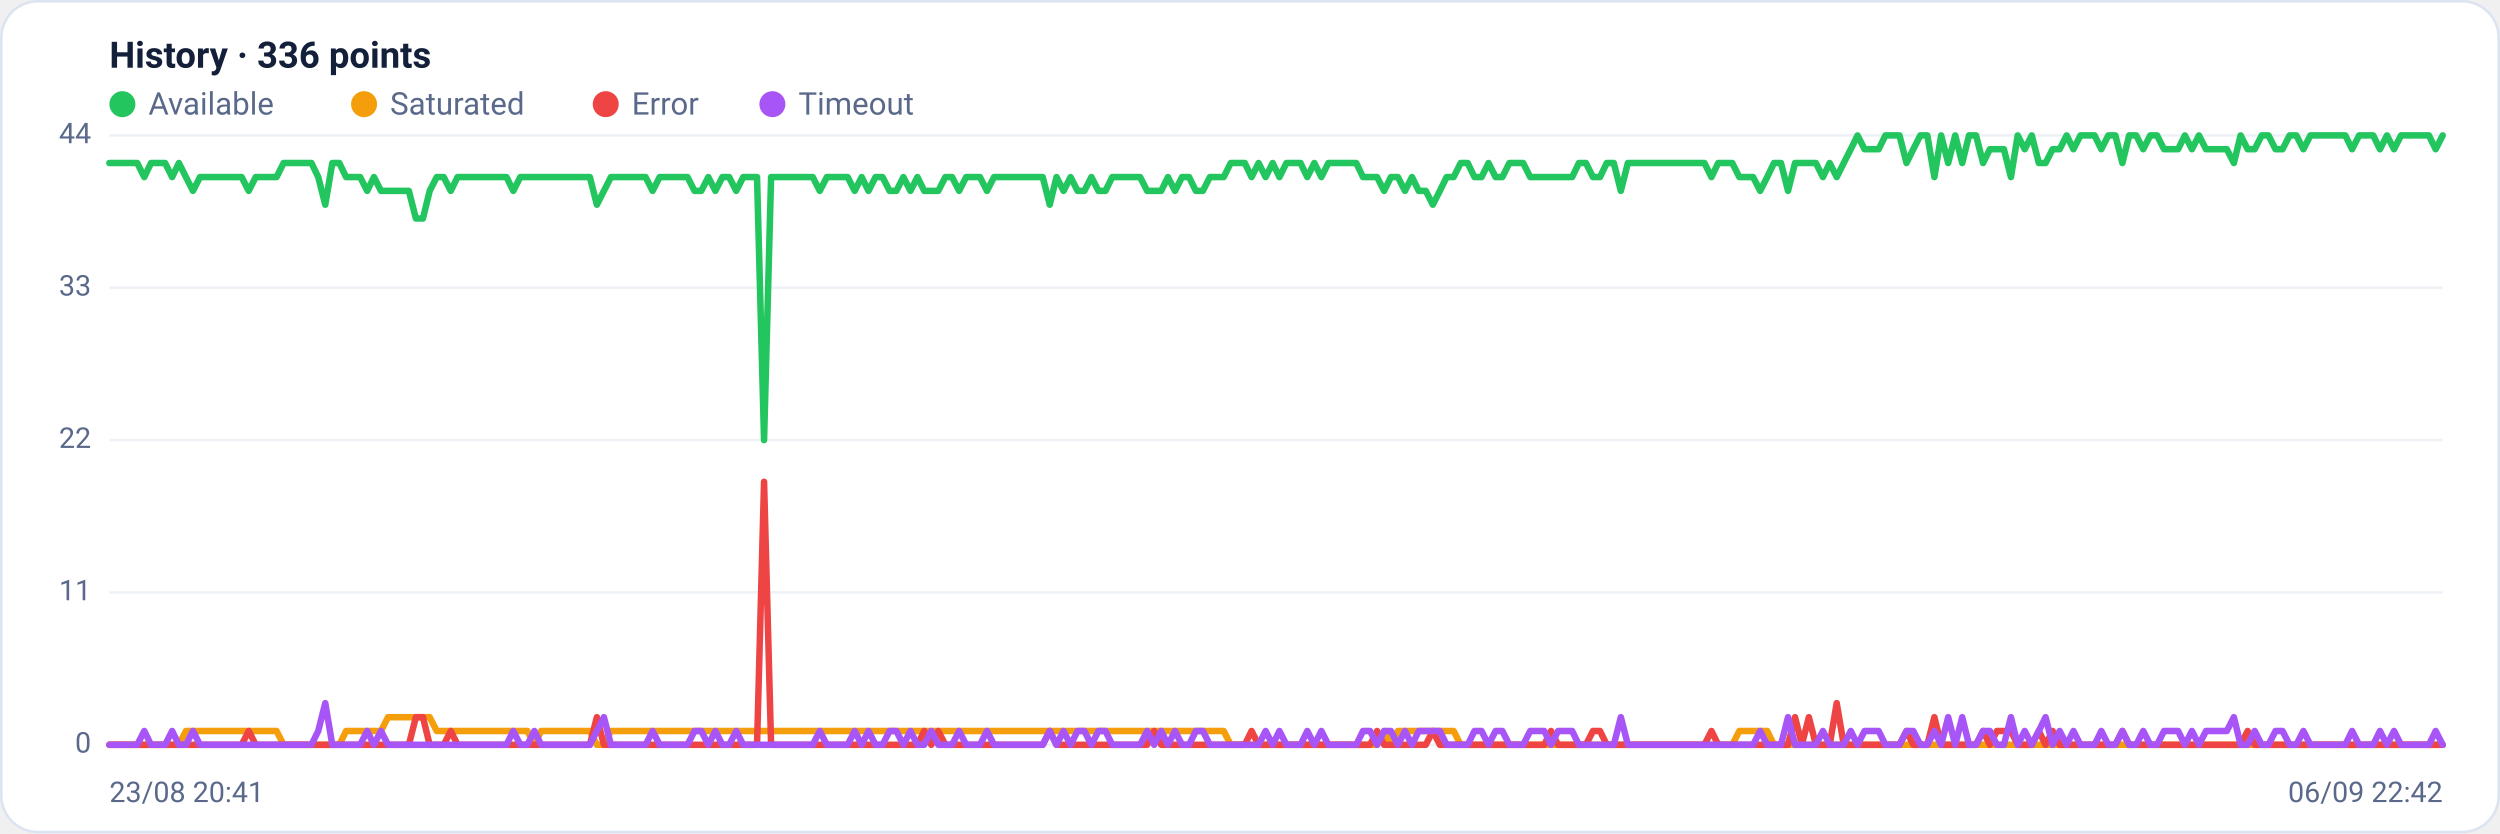
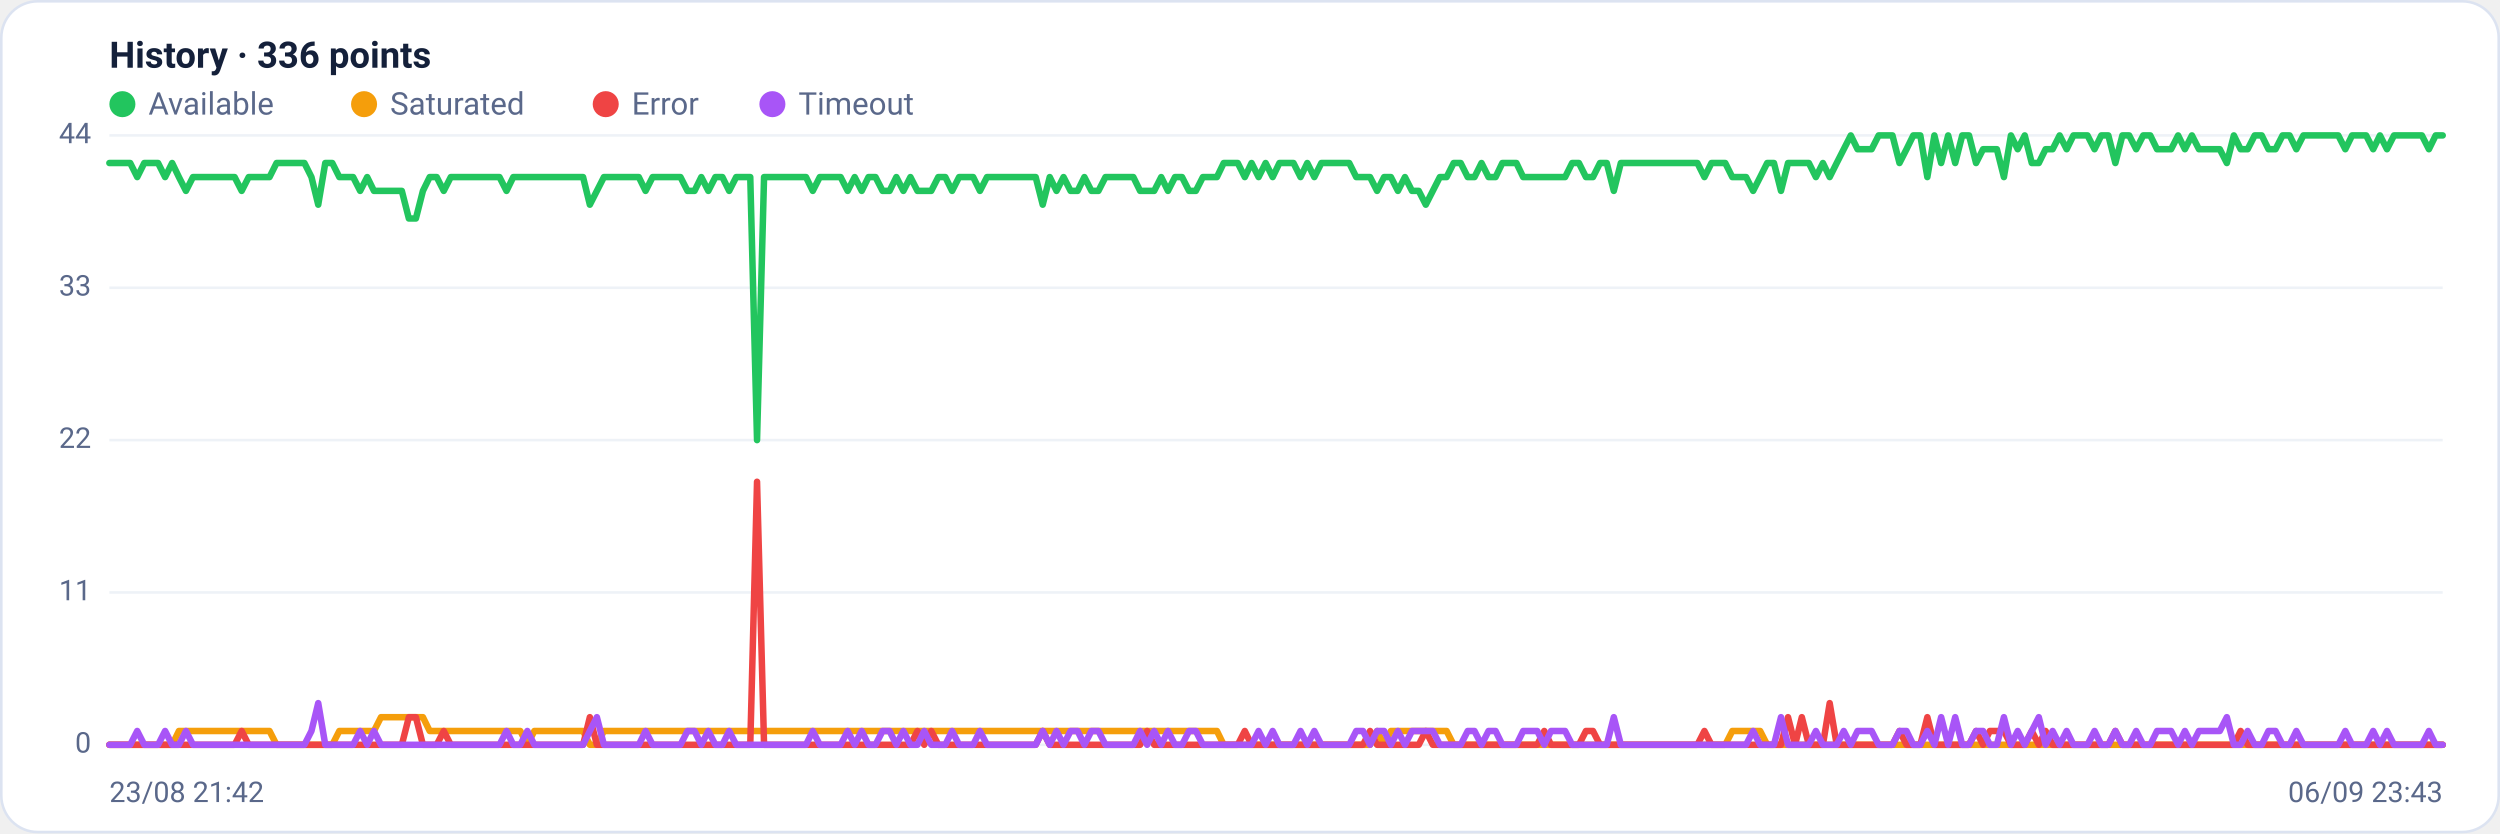
<svg xmlns="http://www.w3.org/2000/svg" viewBox="0 0 960 320" width="960" height="320" font-family="Segoe UI, system-ui, -apple-system, Roboto, Helvetica, Arial, sans-serif" role="img" aria-label="Availability history per region">
  <rect x="0.5" y="0.5" width="959" height="319" rx="14" fill="#ffffff" stroke="#dce3f1" />
  <text x="42" y="26" font-size="14" font-weight="600" fill="#14203a">History · 336 points</text>
  <circle cx="47" cy="40" r="5" fill="#22c55e" />
  <text x="57" y="44" font-size="12" fill="#5a688a">Available</text>
  <circle cx="139.8" cy="40" r="5" fill="#f59e0b" />
  <text x="149.8" y="44" font-size="12" fill="#5a688a">Saturated</text>
  <circle cx="232.6" cy="40" r="5" fill="#ef4444" />
  <text x="242.6" y="44" font-size="12" fill="#5a688a">Error</text>
  <circle cx="296.6" cy="40" r="5" fill="#a855f7" />
  <text x="306.6" y="44" font-size="12" fill="#5a688a">Timeout</text>
  <line x1="42" y1="286.0" x2="938" y2="286.0" stroke="#eef2f7" stroke-width="1" />
  <text x="35" y="289.0" text-anchor="end" font-size="11" fill="#5a688a">0</text>
  <line x1="42" y1="227.5" x2="938" y2="227.5" stroke="#eef2f7" stroke-width="1" />
  <text x="35" y="230.5" text-anchor="end" font-size="11" fill="#5a688a">11</text>
  <line x1="42" y1="169.0" x2="938" y2="169.0" stroke="#eef2f7" stroke-width="1" />
  <text x="35" y="172.0" text-anchor="end" font-size="11" fill="#5a688a">22</text>
  <line x1="42" y1="110.5" x2="938" y2="110.5" stroke="#eef2f7" stroke-width="1" />
  <text x="35" y="113.5" text-anchor="end" font-size="11" fill="#5a688a">33</text>
  <line x1="42" y1="52.0" x2="938" y2="52.0" stroke="#eef2f7" stroke-width="1" />
  <text x="35" y="55.0" text-anchor="end" font-size="11" fill="#5a688a">44</text>
-   <polyline fill="none" stroke="#22c55e" stroke-width="2.5" stroke-linejoin="round" stroke-linecap="round" points="42.0,62.6 44.7,62.6 47.3,62.6 50.0,62.6 52.7,62.6 55.4,68.0 58.0,62.6 60.7,62.6 63.4,62.6 66.1,68.0 68.7,62.6 71.4,68.0 74.1,73.3 76.8,68.0 79.4,68.0 82.1,68.0 84.8,68.0 87.5,68.0 90.1,68.0 92.8,68.0 95.5,73.3 98.2,68.0 100.8,68.0 103.5,68.0 106.2,68.0 108.9,62.6 111.5,62.6 114.2,62.6 116.9,62.6 119.6,62.6 122.2,68.0 124.9,78.6 127.6,62.6 130.3,62.6 132.9,68.0 135.6,68.0 138.3,68.0 141.0,73.3 143.6,68.0 146.3,73.3 149.0,73.3 151.7,73.3 154.3,73.3 157.0,73.3 159.7,83.9 162.4,83.9 165.0,73.3 167.7,68.0 170.4,68.0 173.1,73.3 175.7,68.0 178.4,68.0 181.1,68.0 183.8,68.0 186.4,68.0 189.1,68.0 191.8,68.0 194.5,68.0 197.1,73.3 199.8,68.0 202.5,68.0 205.2,68.0 207.8,68.0 210.5,68.0 213.2,68.0 215.9,68.0 218.5,68.0 221.2,68.0 223.9,68.0 226.5,68.0 229.2,78.6 231.9,73.3 234.6,68.0 237.2,68.0 239.9,68.0 242.6,68.0 245.3,68.0 247.9,68.0 250.6,73.3 253.3,68.0 256.0,68.0 258.6,68.0 261.3,68.0 264.0,68.0 266.7,73.3 269.3,73.3 272.0,68.0 274.7,73.3 277.4,68.0 280.0,68.0 282.7,73.3 285.4,68.0 288.1,68.0 290.7,68.0 293.4,169.0 296.1,68.0 298.8,68.0 301.4,68.0 304.1,68.0 306.8,68.0 309.5,68.0 312.1,68.0 314.8,73.3 317.5,68.0 320.2,68.0 322.8,68.0 325.5,68.0 328.2,73.3 330.9,68.0 333.5,73.3 336.2,68.0 338.9,68.0 341.6,73.3 344.2,73.3 346.9,68.0 349.6,73.3 352.3,68.0 354.9,73.3 357.6,73.3 360.3,73.3 363.0,68.0 365.6,68.0 368.3,73.3 371.0,68.0 373.7,68.0 376.3,68.0 379.0,73.3 381.7,68.0 384.4,68.0 387.0,68.0 389.7,68.0 392.4,68.0 395.1,68.0 397.7,68.0 400.4,68.0 403.1,78.6 405.7,68.0 408.4,73.3 411.1,68.0 413.8,73.3 416.4,73.3 419.1,68.0 421.8,73.3 424.5,73.3 427.1,68.0 429.8,68.0 432.5,68.0 435.2,68.0 437.8,68.0 440.5,73.3 443.2,73.3 445.9,73.3 448.5,68.0 451.2,73.3 453.9,68.0 456.6,68.0 459.2,73.3 461.9,73.3 464.6,68.0 467.3,68.0 469.9,68.0 472.6,62.6 475.3,62.6 478.0,62.6 480.6,68.0 483.3,62.6 486.0,68.0 488.7,62.6 491.3,68.0 494.0,62.6 496.7,62.6 499.4,62.6 502.0,68.0 504.7,62.6 507.4,68.0 510.1,62.6 512.7,62.6 515.4,62.6 518.1,62.6 520.8,62.6 523.4,68.0 526.1,68.0 528.8,68.0 531.5,73.3 534.1,68.0 536.8,68.0 539.5,73.3 542.2,68.0 544.8,73.3 547.5,73.3 550.2,78.6 552.9,73.3 555.5,68.0 558.2,68.0 560.9,62.6 563.6,62.6 566.2,68.0 568.9,68.0 571.6,62.6 574.3,68.0 576.9,68.0 579.6,62.6 582.3,62.6 584.9,62.6 587.6,68.0 590.3,68.0 593.0,68.0 595.6,68.0 598.3,68.0 601.0,68.0 603.7,68.0 606.3,62.6 609.0,62.6 611.7,68.0 614.4,68.0 617.0,62.6 619.7,62.6 622.4,73.3 625.1,62.6 627.7,62.6 630.4,62.6 633.1,62.6 635.8,62.6 638.4,62.6 641.1,62.6 643.8,62.6 646.5,62.6 649.1,62.6 651.8,62.6 654.5,62.6 657.2,68.0 659.8,62.6 662.5,62.6 665.2,62.6 667.9,68.0 670.5,68.0 673.2,68.0 675.9,73.3 678.6,68.0 681.2,62.6 683.9,62.6 686.6,73.3 689.3,62.6 691.9,62.6 694.6,62.6 697.3,62.6 700.0,68.0 702.6,62.6 705.3,68.0 708.0,62.6 710.7,57.3 713.3,52.0 716.0,57.3 718.7,57.3 721.4,57.3 724.0,52.0 726.7,52.0 729.4,52.0 732.1,62.6 734.7,57.3 737.4,52.0 740.1,52.0 742.8,68.0 745.4,52.0 748.1,62.6 750.8,52.0 753.5,62.6 756.1,52.0 758.8,52.0 761.5,62.6 764.1,57.3 766.8,57.3 769.5,57.3 772.2,68.0 774.8,52.0 777.5,57.3 780.2,52.0 782.9,62.6 785.5,62.6 788.2,57.3 790.9,57.3 793.6,52.0 796.2,57.3 798.9,52.0 801.6,52.0 804.3,52.0 806.9,57.3 809.6,52.0 812.3,52.0 815.0,62.6 817.6,52.0 820.3,52.0 823.0,57.3 825.7,52.0 828.3,52.0 831.0,57.3 833.7,57.3 836.4,57.3 839.0,52.0 841.7,57.3 844.4,52.0 847.1,57.3 849.7,57.3 852.4,57.3 855.1,57.3 857.8,62.6 860.4,52.0 863.1,57.3 865.8,57.3 868.5,52.0 871.1,52.0 873.8,57.3 876.5,57.3 879.2,52.0 881.8,52.0 884.5,57.3 887.2,52.0 889.9,52.0 892.5,52.0 895.2,52.0 897.9,52.0 900.6,52.0 903.2,57.3 905.9,52.0 908.6,52.0 911.3,52.0 913.9,57.3 916.6,52.0 919.3,57.3 922.0,52.0 924.6,52.0 927.3,52.0 930.0,52.0 932.7,52.0 935.3,57.3 938.0,52.0" />
-   <polyline fill="none" stroke="#f59e0b" stroke-width="2.5" stroke-linejoin="round" stroke-linecap="round" points="42.0,286.0 44.7,286.0 47.3,286.0 50.0,286.0 52.7,286.0 55.4,286.0 58.0,286.0 60.7,286.0 63.4,286.0 66.1,286.0 68.7,286.0 71.4,280.7 74.1,280.7 76.8,280.7 79.4,280.7 82.1,280.7 84.8,280.7 87.5,280.7 90.1,280.7 92.8,280.7 95.5,280.7 98.2,280.7 100.8,280.7 103.5,280.7 106.2,280.7 108.9,286.0 111.5,286.0 114.2,286.0 116.9,286.0 119.6,286.0 122.2,286.0 124.9,286.0 127.6,286.0 130.3,286.0 132.9,280.7 135.6,280.7 138.3,280.7 141.0,280.7 143.6,280.7 146.3,280.7 149.0,275.4 151.7,275.4 154.3,275.4 157.0,275.4 159.7,275.4 162.4,275.4 165.0,275.4 167.7,280.7 170.4,280.7 173.1,280.7 175.7,280.7 178.4,280.7 181.1,280.7 183.8,280.7 186.4,280.7 189.1,280.7 191.8,280.7 194.5,280.7 197.1,280.7 199.8,280.7 202.5,280.7 205.2,286.0 207.8,280.7 210.5,280.7 213.2,280.7 215.9,280.7 218.5,280.7 221.2,280.7 223.9,280.7 226.5,280.7 229.2,286.0 231.9,286.0 234.6,280.7 237.2,280.7 239.9,280.7 242.6,280.7 245.3,280.7 247.9,280.7 250.6,280.7 253.3,280.7 256.0,280.7 258.6,280.7 261.3,280.7 264.0,280.7 266.7,280.7 269.3,280.7 272.0,280.7 274.7,280.7 277.4,280.7 280.0,280.7 282.7,280.7 285.4,280.7 288.1,280.7 290.7,280.7 293.4,280.7 296.1,280.7 298.8,280.7 301.4,280.7 304.1,280.7 306.8,280.7 309.5,280.7 312.1,280.7 314.8,280.7 317.5,280.7 320.2,280.7 322.8,280.7 325.5,280.7 328.2,280.7 330.9,280.7 333.5,280.7 336.2,280.7 338.9,280.7 341.6,280.7 344.2,280.7 346.9,280.7 349.6,280.7 352.3,280.7 354.9,280.7 357.6,280.7 360.3,280.7 363.0,280.7 365.6,280.7 368.3,280.7 371.0,280.7 373.7,280.7 376.3,280.7 379.0,280.7 381.7,280.7 384.4,280.7 387.0,280.7 389.7,280.7 392.4,280.7 395.1,280.7 397.7,280.7 400.4,280.7 403.1,280.7 405.7,280.7 408.4,280.7 411.1,280.7 413.8,280.7 416.4,280.7 419.1,280.7 421.8,280.7 424.5,280.7 427.1,280.7 429.8,280.7 432.5,280.7 435.2,280.7 437.8,280.7 440.5,280.7 443.2,280.7 445.9,280.7 448.5,280.7 451.2,280.7 453.9,280.7 456.6,280.7 459.2,280.7 461.9,280.7 464.6,280.7 467.3,280.7 469.9,280.7 472.6,286.0 475.3,286.0 478.0,286.0 480.6,286.0 483.3,286.0 486.0,286.0 488.7,286.0 491.3,286.0 494.0,286.0 496.7,286.0 499.4,286.0 502.0,286.0 504.7,286.0 507.4,286.0 510.1,286.0 512.7,286.0 515.4,286.0 518.1,286.0 520.8,286.0 523.4,286.0 526.1,286.0 528.8,286.0 531.5,280.7 534.1,286.0 536.8,280.7 539.5,280.7 542.2,280.7 544.8,280.7 547.5,280.7 550.2,280.7 552.9,280.7 555.5,280.7 558.2,280.7 560.9,286.0 563.6,286.0 566.2,286.0 568.9,286.0 571.6,286.0 574.3,286.0 576.9,286.0 579.6,286.0 582.3,286.0 584.9,286.0 587.6,286.0 590.3,286.0 593.0,286.0 595.6,286.0 598.3,286.0 601.0,286.0 603.7,286.0 606.3,286.0 609.0,286.0 611.7,286.0 614.4,286.0 617.0,286.0 619.7,286.0 622.4,286.0 625.1,286.0 627.7,286.0 630.4,286.0 633.1,286.0 635.8,286.0 638.4,286.0 641.1,286.0 643.8,286.0 646.5,286.0 649.1,286.0 651.8,286.0 654.5,286.0 657.2,286.0 659.8,286.0 662.5,286.0 665.2,286.0 667.9,280.7 670.5,280.7 673.2,280.7 675.9,280.7 678.6,280.7 681.2,286.0 683.9,286.0 686.6,286.0 689.3,286.0 691.9,286.0 694.6,286.0 697.3,286.0 700.0,286.0 702.6,286.0 705.3,286.0 708.0,286.0 710.7,286.0 713.3,286.0 716.0,286.0 718.7,286.0 721.4,286.0 724.0,286.0 726.7,286.0 729.4,286.0 732.1,286.0 734.7,286.0 737.4,286.0 740.1,286.0 742.8,286.0 745.4,286.0 748.1,286.0 750.8,286.0 753.5,286.0 756.1,286.0 758.8,286.0 761.5,286.0 764.1,286.0 766.8,286.0 769.5,286.0 772.2,286.0 774.8,286.0 777.5,286.0 780.2,286.0 782.9,286.0 785.5,286.0 788.2,286.0 790.9,286.0 793.6,286.0 796.2,286.0 798.9,286.0 801.6,286.0 804.3,286.0 806.9,286.0 809.6,286.0 812.3,286.0 815.0,286.0 817.6,286.0 820.3,286.0 823.0,286.0 825.7,286.0 828.3,286.0 831.0,286.0 833.7,286.0 836.4,286.0 839.0,286.0 841.7,286.0 844.4,286.0 847.1,286.0 849.7,286.0 852.4,286.0 855.1,286.0 857.8,286.0 860.4,286.0 863.1,286.0 865.8,286.0 868.5,286.0 871.1,286.0 873.8,286.0 876.5,286.0 879.2,286.0 881.8,286.0 884.5,286.0 887.2,286.0 889.9,286.0 892.5,286.0 895.2,286.0 897.9,286.0 900.6,286.0 903.2,286.0 905.9,286.0 908.6,286.0 911.3,286.0 913.9,286.0 916.6,286.0 919.3,286.0 922.0,286.0 924.6,286.0 927.3,286.0 930.0,286.0 932.7,286.0 935.3,286.0 938.0,286.0" />
-   <polyline fill="none" stroke="#ef4444" stroke-width="2.5" stroke-linejoin="round" stroke-linecap="round" points="42.0,286.0 44.7,286.0 47.3,286.0 50.0,286.0 52.7,286.0 55.4,286.0 58.0,286.0 60.7,286.0 63.4,286.0 66.1,286.0 68.7,286.0 71.4,286.0 74.1,286.0 76.8,286.0 79.4,286.0 82.1,286.0 84.8,286.0 87.5,286.0 90.1,286.0 92.8,286.0 95.5,280.7 98.2,286.0 100.8,286.0 103.5,286.0 106.2,286.0 108.9,286.0 111.5,286.0 114.2,286.0 116.9,286.0 119.6,286.0 122.2,286.0 124.9,286.0 127.6,286.0 130.3,286.0 132.9,286.0 135.6,286.0 138.3,286.0 141.0,286.0 143.6,286.0 146.3,286.0 149.0,286.0 151.7,286.0 154.3,286.0 157.0,286.0 159.7,275.4 162.4,275.4 165.0,286.0 167.7,286.0 170.4,286.0 173.1,280.7 175.7,286.0 178.4,286.0 181.1,286.0 183.8,286.0 186.4,286.0 189.1,286.0 191.8,286.0 194.5,286.0 197.1,286.0 199.8,286.0 202.5,286.0 205.2,286.0 207.8,286.0 210.5,286.0 213.2,286.0 215.9,286.0 218.5,286.0 221.2,286.0 223.9,286.0 226.5,286.0 229.2,275.4 231.9,286.0 234.6,286.0 237.2,286.0 239.9,286.0 242.6,286.0 245.3,286.0 247.9,286.0 250.6,286.0 253.3,286.0 256.0,286.0 258.6,286.0 261.3,286.0 264.0,286.0 266.7,286.0 269.3,286.0 272.0,286.0 274.7,286.0 277.4,286.0 280.0,286.0 282.7,286.0 285.4,286.0 288.1,286.0 290.7,286.0 293.4,185.0 296.1,286.0 298.8,286.0 301.4,286.0 304.1,286.0 306.8,286.0 309.5,286.0 312.1,286.0 314.8,286.0 317.5,286.0 320.2,286.0 322.8,286.0 325.5,286.0 328.2,286.0 330.9,286.0 333.5,286.0 336.2,286.0 338.9,286.0 341.6,286.0 344.2,286.0 346.9,286.0 349.6,286.0 352.3,286.0 354.9,280.7 357.6,286.0 360.3,280.7 363.0,286.0 365.6,286.0 368.3,286.0 371.0,286.0 373.7,286.0 376.3,286.0 379.0,286.0 381.7,286.0 384.4,286.0 387.0,286.0 389.7,286.0 392.4,286.0 395.1,286.0 397.7,286.0 400.4,286.0 403.1,280.7 405.7,286.0 408.4,286.0 411.1,286.0 413.8,286.0 416.4,286.0 419.1,286.0 421.8,286.0 424.5,286.0 427.1,286.0 429.8,286.0 432.5,286.0 435.2,286.0 437.8,286.0 440.5,286.0 443.2,280.7 445.9,286.0 448.5,286.0 451.2,286.0 453.9,286.0 456.6,286.0 459.2,286.0 461.9,286.0 464.6,286.0 467.3,286.0 469.9,286.0 472.6,286.0 475.3,286.0 478.0,286.0 480.6,280.7 483.3,286.0 486.0,286.0 488.7,286.0 491.3,286.0 494.0,286.0 496.7,286.0 499.4,286.0 502.0,286.0 504.7,286.0 507.4,286.0 510.1,286.0 512.7,286.0 515.4,286.0 518.1,286.0 520.8,286.0 523.4,286.0 526.1,286.0 528.8,280.7 531.5,286.0 534.1,286.0 536.8,286.0 539.5,286.0 542.2,286.0 544.8,286.0 547.5,286.0 550.2,280.7 552.9,286.0 555.5,286.0 558.2,286.0 560.9,286.0 563.6,286.0 566.2,286.0 568.9,286.0 571.6,286.0 574.3,286.0 576.9,286.0 579.6,286.0 582.3,286.0 584.9,286.0 587.6,286.0 590.3,286.0 593.0,286.0 595.6,280.7 598.3,286.0 601.0,286.0 603.7,286.0 606.3,286.0 609.0,286.0 611.7,280.7 614.4,280.7 617.0,286.0 619.7,286.0 622.4,286.0 625.1,286.0 627.7,286.0 630.4,286.0 633.1,286.0 635.8,286.0 638.4,286.0 641.1,286.0 643.8,286.0 646.5,286.0 649.1,286.0 651.8,286.0 654.5,286.0 657.2,280.7 659.8,286.0 662.5,286.0 665.2,286.0 667.9,286.0 670.5,286.0 673.2,286.0 675.9,286.0 678.6,286.0 681.2,286.0 683.9,286.0 686.6,286.0 689.3,275.4 691.9,286.0 694.6,275.4 697.3,286.0 700.0,286.0 702.6,286.0 705.3,270.0 708.0,286.0 710.7,286.0 713.3,286.0 716.0,286.0 718.7,286.0 721.4,286.0 724.0,286.0 726.7,286.0 729.4,286.0 732.1,280.7 734.7,286.0 737.4,286.0 740.1,286.0 742.8,275.4 745.4,286.0 748.1,286.0 750.8,286.0 753.5,286.0 756.1,286.0 758.8,286.0 761.5,280.7 764.1,286.0 766.8,280.7 769.5,280.7 772.2,280.7 774.8,286.0 777.5,286.0 780.2,286.0 782.9,280.7 785.5,286.0 788.2,280.7 790.9,286.0 793.6,286.0 796.2,286.0 798.9,286.0 801.6,286.0 804.3,286.0 806.9,286.0 809.6,286.0 812.3,286.0 815.0,280.7 817.6,286.0 820.3,286.0 823.0,286.0 825.7,286.0 828.3,286.0 831.0,286.0 833.7,286.0 836.4,286.0 839.0,286.0 841.7,286.0 844.4,286.0 847.1,286.0 849.7,286.0 852.4,286.0 855.1,286.0 857.8,286.0 860.4,286.0 863.1,280.7 865.8,286.0 868.5,286.0 871.1,286.0 873.8,286.0 876.5,286.0 879.2,286.0 881.8,286.0 884.5,286.0 887.2,286.0 889.9,286.0 892.5,286.0 895.2,286.0 897.9,286.0 900.6,286.0 903.2,286.0 905.9,286.0 908.6,286.0 911.3,286.0 913.9,286.0 916.6,286.0 919.3,286.0 922.0,286.0 924.6,286.0 927.3,286.0 930.0,286.0 932.7,286.0 935.3,286.0 938.0,286.0" />
-   <polyline fill="none" stroke="#a855f7" stroke-width="2.5" stroke-linejoin="round" stroke-linecap="round" points="42.0,286.0 44.7,286.0 47.3,286.0 50.0,286.0 52.7,286.0 55.4,280.7 58.0,286.0 60.7,286.0 63.4,286.0 66.1,280.7 68.7,286.0 71.4,286.0 74.1,280.7 76.8,286.0 79.4,286.0 82.1,286.0 84.8,286.0 87.5,286.0 90.1,286.0 92.8,286.0 95.5,286.0 98.2,286.0 100.8,286.0 103.5,286.0 106.2,286.0 108.9,286.0 111.5,286.0 114.2,286.0 116.9,286.0 119.6,286.0 122.2,280.7 124.9,270.0 127.6,286.0 130.3,286.0 132.9,286.0 135.6,286.0 138.3,286.0 141.0,280.7 143.6,286.0 146.3,280.7 149.0,286.0 151.7,286.0 154.3,286.0 157.0,286.0 159.7,286.0 162.4,286.0 165.0,286.0 167.7,286.0 170.4,286.0 173.1,286.0 175.7,286.0 178.4,286.0 181.1,286.0 183.8,286.0 186.4,286.0 189.1,286.0 191.8,286.0 194.5,286.0 197.1,280.7 199.8,286.0 202.5,286.0 205.2,280.7 207.8,286.0 210.5,286.0 213.2,286.0 215.9,286.0 218.5,286.0 221.2,286.0 223.9,286.0 226.5,286.0 229.2,280.7 231.9,275.4 234.6,286.0 237.2,286.0 239.9,286.0 242.6,286.0 245.3,286.0 247.9,286.0 250.6,280.7 253.3,286.0 256.0,286.0 258.6,286.0 261.3,286.0 264.0,286.0 266.7,280.7 269.3,280.7 272.0,286.0 274.7,280.7 277.4,286.0 280.0,286.0 282.7,280.7 285.4,286.0 288.1,286.0 290.7,286.0 293.4,286.0 296.1,286.0 298.8,286.0 301.4,286.0 304.1,286.0 306.8,286.0 309.5,286.0 312.1,286.0 314.8,280.7 317.5,286.0 320.2,286.0 322.8,286.0 325.5,286.0 328.2,280.7 330.9,286.0 333.5,280.7 336.2,286.0 338.9,286.0 341.6,280.7 344.2,280.7 346.9,286.0 349.6,280.7 352.3,286.0 354.9,286.0 357.6,280.7 360.3,286.0 363.0,286.0 365.6,286.0 368.3,280.7 371.0,286.0 373.7,286.0 376.3,286.0 379.0,280.7 381.7,286.0 384.4,286.0 387.0,286.0 389.7,286.0 392.4,286.0 395.1,286.0 397.7,286.0 400.4,286.0 403.1,280.7 405.7,286.0 408.4,280.7 411.1,286.0 413.8,280.7 416.4,280.7 419.1,286.0 421.8,280.7 424.5,280.7 427.1,286.0 429.8,286.0 432.5,286.0 435.2,286.0 437.8,286.0 440.5,280.7 443.2,286.0 445.9,280.7 448.5,286.0 451.2,280.7 453.9,286.0 456.6,286.0 459.2,280.7 461.9,280.7 464.6,286.0 467.3,286.0 469.9,286.0 472.6,286.0 475.3,286.0 478.0,286.0 480.6,286.0 483.3,286.0 486.0,280.7 488.7,286.0 491.3,280.7 494.0,286.0 496.7,286.0 499.4,286.0 502.0,280.7 504.7,286.0 507.4,280.7 510.1,286.0 512.7,286.0 515.4,286.0 518.1,286.0 520.8,286.0 523.4,280.7 526.1,280.7 528.8,286.0 531.5,280.7 534.1,280.7 536.8,286.0 539.5,280.7 542.2,286.0 544.8,280.7 547.5,280.7 550.2,280.7 552.9,280.7 555.5,286.0 558.2,286.0 560.9,286.0 563.6,286.0 566.2,280.7 568.9,280.7 571.6,286.0 574.3,280.7 576.9,280.7 579.6,286.0 582.3,286.0 584.9,286.0 587.6,280.7 590.3,280.7 593.0,280.7 595.6,286.0 598.3,280.7 601.0,280.7 603.7,280.7 606.3,286.0 609.0,286.0 611.7,286.0 614.4,286.0 617.0,286.0 619.7,286.0 622.4,275.4 625.1,286.0 627.7,286.0 630.4,286.0 633.1,286.0 635.8,286.0 638.4,286.0 641.1,286.0 643.8,286.0 646.5,286.0 649.1,286.0 651.8,286.0 654.5,286.0 657.2,286.0 659.8,286.0 662.5,286.0 665.2,286.0 667.9,286.0 670.5,286.0 673.2,286.0 675.9,280.7 678.6,286.0 681.2,286.0 683.9,286.0 686.6,275.4 689.3,286.0 691.9,286.0 694.6,286.0 697.3,286.0 700.0,280.7 702.6,286.0 705.3,286.0 708.0,286.0 710.7,280.7 713.3,286.0 716.0,280.7 718.7,280.7 721.4,280.7 724.0,286.0 726.7,286.0 729.4,286.0 732.1,280.7 734.7,280.7 737.4,286.0 740.1,286.0 742.8,280.7 745.4,286.0 748.1,275.4 750.8,286.0 753.5,275.4 756.1,286.0 758.8,286.0 761.5,280.7 764.1,280.7 766.8,286.0 769.5,286.0 772.2,275.4 774.8,286.0 777.5,280.7 780.2,286.0 782.9,280.7 785.5,275.4 788.2,286.0 790.9,280.7 793.6,286.0 796.2,280.7 798.9,286.0 801.6,286.0 804.3,286.0 806.9,280.7 809.6,286.0 812.3,286.0 815.0,280.7 817.6,286.0 820.3,286.0 823.0,280.7 825.7,286.0 828.3,286.0 831.0,280.7 833.7,280.7 836.4,280.7 839.0,286.0 841.7,280.7 844.4,286.0 847.1,280.7 849.7,280.7 852.4,280.7 855.1,280.7 857.8,275.4 860.4,286.0 863.1,286.0 865.8,280.7 868.5,286.0 871.1,286.0 873.8,280.7 876.5,280.7 879.2,286.0 881.8,286.0 884.5,280.7 887.2,286.0 889.9,286.0 892.5,286.0 895.2,286.0 897.9,286.0 900.6,286.0 903.2,280.7 905.9,286.0 908.6,286.0 911.3,286.0 913.9,280.7 916.6,286.0 919.3,280.7 922.0,286.0 924.6,286.0 927.3,286.0 930.0,286.0 932.7,286.0 935.3,280.7 938.0,286.0" />
-   <text x="42" y="308" font-size="11" fill="#5a688a">23/08 20:41</text>
-   <text x="938" y="308" text-anchor="end" font-size="11" fill="#5a688a">06/09 22:42</text>
+   <polyline fill="none" stroke="#22c55e" stroke-width="2.5" stroke-linejoin="round" stroke-linecap="round" points="42.0,62.6 44.7,62.6 47.3,62.6 50.0,62.6 52.7,68.0 55.4,62.6 58.0,62.6 60.7,62.6 63.4,68.0 66.1,62.6 68.7,68.0 71.4,73.3 74.1,68.0 76.8,68.0 79.4,68.0 82.1,68.0 84.8,68.0 87.5,68.0 90.1,68.0 92.8,73.3 95.5,68.0 98.2,68.0 100.8,68.0 103.5,68.0 106.2,62.6 108.9,62.6 111.5,62.6 114.2,62.6 116.9,62.6 119.6,68.0 122.2,78.6 124.9,62.6 127.6,62.6 130.3,68.0 132.9,68.0 135.6,68.0 138.3,73.3 141.0,68.0 143.6,73.3 146.3,73.3 149.0,73.3 151.7,73.3 154.3,73.3 157.0,83.9 159.7,83.9 162.4,73.3 165.0,68.0 167.7,68.0 170.4,73.3 173.1,68.0 175.7,68.0 178.4,68.0 181.1,68.0 183.8,68.0 186.4,68.0 189.1,68.0 191.8,68.0 194.5,73.3 197.1,68.0 199.8,68.0 202.5,68.0 205.2,68.0 207.8,68.0 210.5,68.0 213.2,68.0 215.9,68.0 218.5,68.0 221.2,68.0 223.9,68.0 226.5,78.6 229.2,73.3 231.9,68.0 234.6,68.0 237.2,68.0 239.9,68.0 242.6,68.0 245.3,68.0 247.9,73.3 250.6,68.0 253.3,68.0 256.0,68.0 258.6,68.0 261.3,68.0 264.0,73.3 266.7,73.3 269.3,68.0 272.0,73.3 274.7,68.0 277.4,68.0 280.0,73.3 282.7,68.0 285.4,68.0 288.1,68.0 290.7,169.0 293.4,68.0 296.1,68.0 298.8,68.0 301.4,68.0 304.1,68.0 306.8,68.0 309.5,68.0 312.1,73.3 314.8,68.0 317.5,68.0 320.2,68.0 322.8,68.0 325.5,73.3 328.2,68.0 330.9,73.3 333.5,68.0 336.2,68.0 338.9,73.3 341.6,73.3 344.2,68.0 346.9,73.3 349.6,68.0 352.3,73.3 354.9,73.3 357.6,73.3 360.3,68.0 363.0,68.0 365.6,73.3 368.3,68.0 371.0,68.0 373.7,68.0 376.3,73.3 379.0,68.0 381.7,68.0 384.4,68.0 387.0,68.0 389.7,68.0 392.4,68.0 395.1,68.0 397.7,68.0 400.4,78.6 403.1,68.0 405.7,73.3 408.4,68.0 411.1,73.3 413.8,73.3 416.4,68.0 419.1,73.3 421.8,73.3 424.5,68.0 427.1,68.0 429.8,68.0 432.5,68.0 435.2,68.0 437.8,73.3 440.5,73.3 443.2,73.3 445.9,68.0 448.5,73.3 451.2,68.0 453.9,68.0 456.6,73.3 459.2,73.3 461.9,68.0 464.6,68.0 467.3,68.0 469.9,62.6 472.6,62.6 475.3,62.6 478.0,68.0 480.6,62.6 483.3,68.0 486.0,62.6 488.7,68.0 491.3,62.6 494.0,62.6 496.7,62.6 499.4,68.0 502.0,62.6 504.7,68.0 507.4,62.6 510.1,62.6 512.7,62.6 515.4,62.6 518.1,62.6 520.8,68.0 523.4,68.0 526.1,68.0 528.8,73.3 531.5,68.0 534.1,68.0 536.8,73.3 539.5,68.0 542.2,73.3 544.8,73.3 547.5,78.6 550.2,73.3 552.9,68.0 555.5,68.0 558.2,62.6 560.9,62.6 563.6,68.0 566.2,68.0 568.9,62.6 571.6,68.0 574.3,68.0 576.9,62.6 579.6,62.6 582.3,62.6 584.9,68.0 587.6,68.0 590.3,68.0 593.0,68.0 595.6,68.0 598.3,68.0 601.0,68.0 603.7,62.6 606.3,62.6 609.0,68.0 611.7,68.0 614.4,62.6 617.0,62.6 619.7,73.3 622.4,62.6 625.1,62.6 627.7,62.6 630.4,62.6 633.1,62.6 635.8,62.6 638.4,62.6 641.1,62.6 643.8,62.6 646.5,62.6 649.1,62.6 651.8,62.6 654.5,68.0 657.2,62.6 659.8,62.6 662.5,62.6 665.2,68.0 667.9,68.0 670.5,68.0 673.2,73.3 675.9,68.0 678.6,62.6 681.2,62.6 683.9,73.3 686.6,62.6 689.3,62.6 691.9,62.6 694.6,62.6 697.3,68.0 700.0,62.6 702.6,68.0 705.3,62.6 708.0,57.3 710.7,52.0 713.3,57.3 716.0,57.3 718.7,57.3 721.4,52.0 724.0,52.0 726.7,52.0 729.4,62.6 732.1,57.3 734.7,52.0 737.4,52.0 740.1,68.0 742.8,52.0 745.4,62.6 748.1,52.0 750.8,62.6 753.5,52.0 756.1,52.0 758.8,62.6 761.5,57.3 764.1,57.3 766.8,57.3 769.5,68.0 772.2,52.0 774.8,57.3 777.5,52.0 780.2,62.6 782.9,62.6 785.5,57.3 788.2,57.3 790.9,52.0 793.6,57.3 796.2,52.0 798.9,52.0 801.6,52.0 804.3,57.3 806.9,52.0 809.6,52.0 812.3,62.6 815.0,52.0 817.6,52.0 820.3,57.3 823.0,52.0 825.7,52.0 828.3,57.3 831.0,57.3 833.7,57.3 836.4,52.0 839.0,57.3 841.7,52.0 844.4,57.3 847.1,57.3 849.7,57.3 852.4,57.3 855.1,62.6 857.8,52.0 860.4,57.3 863.1,57.3 865.8,52.0 868.5,52.0 871.1,57.3 873.8,57.3 876.5,52.0 879.2,52.0 881.8,57.3 884.5,52.0 887.2,52.0 889.9,52.0 892.5,52.0 895.2,52.0 897.9,52.0 900.6,57.3 903.2,52.0 905.9,52.0 908.6,52.0 911.3,57.3 913.9,52.0 916.6,57.3 919.3,52.0 922.0,52.0 924.6,52.0 927.3,52.0 930.0,52.0 932.7,57.3 935.3,52.0 938.0,52.0" />
+   <polyline fill="none" stroke="#f59e0b" stroke-width="2.5" stroke-linejoin="round" stroke-linecap="round" points="42.0,286.0 44.7,286.0 47.3,286.0 50.0,286.0 52.7,286.0 55.4,286.0 58.0,286.0 60.7,286.0 63.4,286.0 66.1,286.0 68.7,280.7 71.4,280.7 74.1,280.7 76.8,280.7 79.4,280.7 82.1,280.7 84.8,280.7 87.5,280.7 90.1,280.7 92.8,280.7 95.5,280.7 98.2,280.7 100.8,280.7 103.5,280.7 106.2,286.0 108.9,286.0 111.5,286.0 114.2,286.0 116.9,286.0 119.6,286.0 122.2,286.0 124.9,286.0 127.6,286.0 130.3,280.7 132.9,280.7 135.6,280.7 138.3,280.7 141.0,280.7 143.6,280.7 146.3,275.4 149.0,275.4 151.7,275.4 154.3,275.4 157.0,275.4 159.7,275.4 162.4,275.4 165.0,280.7 167.7,280.7 170.4,280.7 173.1,280.7 175.7,280.7 178.4,280.7 181.1,280.7 183.8,280.7 186.4,280.7 189.1,280.7 191.8,280.7 194.5,280.7 197.1,280.7 199.8,280.7 202.5,286.0 205.2,280.7 207.8,280.7 210.5,280.7 213.2,280.7 215.9,280.7 218.5,280.7 221.2,280.7 223.9,280.7 226.5,286.0 229.2,286.0 231.9,280.7 234.6,280.7 237.2,280.7 239.9,280.7 242.6,280.7 245.3,280.7 247.9,280.7 250.6,280.7 253.3,280.7 256.0,280.7 258.6,280.7 261.3,280.7 264.0,280.7 266.7,280.7 269.3,280.7 272.0,280.7 274.7,280.7 277.4,280.7 280.0,280.7 282.7,280.7 285.4,280.7 288.1,280.7 290.7,280.7 293.4,280.7 296.1,280.7 298.8,280.7 301.4,280.7 304.1,280.7 306.8,280.7 309.5,280.7 312.1,280.7 314.8,280.7 317.5,280.7 320.2,280.7 322.8,280.7 325.5,280.7 328.2,280.7 330.9,280.7 333.5,280.7 336.2,280.7 338.9,280.7 341.6,280.7 344.2,280.7 346.9,280.7 349.6,280.7 352.3,280.7 354.9,280.7 357.6,280.7 360.3,280.7 363.0,280.7 365.6,280.7 368.3,280.7 371.0,280.7 373.7,280.7 376.3,280.7 379.0,280.7 381.7,280.7 384.4,280.7 387.0,280.7 389.7,280.7 392.4,280.7 395.1,280.7 397.7,280.7 400.4,280.7 403.1,280.7 405.7,280.7 408.4,280.7 411.1,280.7 413.8,280.7 416.4,280.7 419.1,280.7 421.8,280.7 424.5,280.7 427.1,280.7 429.8,280.7 432.5,280.7 435.2,280.7 437.8,280.7 440.5,280.7 443.2,280.7 445.9,280.7 448.5,280.7 451.2,280.7 453.9,280.7 456.6,280.7 459.2,280.7 461.9,280.7 464.6,280.7 467.3,280.7 469.9,286.0 472.6,286.0 475.3,286.0 478.0,286.0 480.6,286.0 483.3,286.0 486.0,286.0 488.7,286.0 491.3,286.0 494.0,286.0 496.7,286.0 499.4,286.0 502.0,286.0 504.7,286.0 507.4,286.0 510.1,286.0 512.7,286.0 515.4,286.0 518.1,286.0 520.8,286.0 523.4,286.0 526.1,286.0 528.8,280.7 531.5,286.0 534.1,280.7 536.8,280.7 539.5,280.7 542.2,280.7 544.8,280.7 547.5,280.7 550.2,280.7 552.9,280.7 555.5,280.7 558.2,286.0 560.9,286.0 563.6,286.0 566.2,286.0 568.9,286.0 571.6,286.0 574.3,286.0 576.9,286.0 579.6,286.0 582.3,286.0 584.9,286.0 587.6,286.0 590.3,286.0 593.0,286.0 595.6,286.0 598.3,286.0 601.0,286.0 603.7,286.0 606.3,286.0 609.0,286.0 611.7,286.0 614.4,286.0 617.0,286.0 619.7,286.0 622.4,286.0 625.1,286.0 627.7,286.0 630.4,286.0 633.1,286.0 635.8,286.0 638.4,286.0 641.1,286.0 643.8,286.0 646.5,286.0 649.1,286.0 651.8,286.0 654.5,286.0 657.2,286.0 659.8,286.0 662.5,286.0 665.2,280.7 667.9,280.7 670.5,280.7 673.2,280.7 675.9,280.7 678.6,286.0 681.2,286.0 683.9,286.0 686.6,286.0 689.3,286.0 691.9,286.0 694.6,286.0 697.3,286.0 700.0,286.0 702.6,286.0 705.3,286.0 708.0,286.0 710.7,286.0 713.3,286.0 716.0,286.0 718.7,286.0 721.4,286.0 724.0,286.0 726.7,286.0 729.4,286.0 732.1,286.0 734.7,286.0 737.4,286.0 740.1,286.0 742.8,286.0 745.4,286.0 748.1,286.0 750.8,286.0 753.5,286.0 756.1,286.0 758.8,286.0 761.5,286.0 764.1,286.0 766.8,286.0 769.5,286.0 772.2,286.0 774.8,286.0 777.5,286.0 780.2,286.0 782.9,286.0 785.5,286.0 788.2,286.0 790.9,286.0 793.6,286.0 796.2,286.0 798.9,286.0 801.6,286.0 804.3,286.0 806.9,286.0 809.6,286.0 812.3,286.0 815.0,286.0 817.6,286.0 820.3,286.0 823.0,286.0 825.7,286.0 828.3,286.0 831.0,286.0 833.7,286.0 836.4,286.0 839.0,286.0 841.7,286.0 844.4,286.0 847.1,286.0 849.7,286.0 852.4,286.0 855.1,286.0 857.8,286.0 860.4,286.0 863.1,286.0 865.8,286.0 868.5,286.0 871.1,286.0 873.8,286.0 876.5,286.0 879.2,286.0 881.8,286.0 884.5,286.0 887.2,286.0 889.9,286.0 892.5,286.0 895.2,286.0 897.9,286.0 900.6,286.0 903.2,286.0 905.9,286.0 908.6,286.0 911.3,286.0 913.9,286.0 916.6,286.0 919.3,286.0 922.0,286.0 924.6,286.0 927.3,286.0 930.0,286.0 932.7,286.0 935.3,286.0 938.0,286.0" />
+   <polyline fill="none" stroke="#ef4444" stroke-width="2.5" stroke-linejoin="round" stroke-linecap="round" points="42.0,286.0 44.7,286.0 47.3,286.0 50.0,286.0 52.7,286.0 55.4,286.0 58.0,286.0 60.7,286.0 63.4,286.0 66.1,286.0 68.7,286.0 71.4,286.0 74.1,286.0 76.8,286.0 79.4,286.0 82.1,286.0 84.8,286.0 87.5,286.0 90.1,286.0 92.8,280.7 95.5,286.0 98.2,286.0 100.8,286.0 103.5,286.0 106.2,286.0 108.9,286.0 111.5,286.0 114.2,286.0 116.9,286.0 119.6,286.0 122.2,286.0 124.9,286.0 127.6,286.0 130.3,286.0 132.9,286.0 135.6,286.0 138.3,286.0 141.0,286.0 143.6,286.0 146.3,286.0 149.0,286.0 151.7,286.0 154.3,286.0 157.0,275.4 159.7,275.4 162.4,286.0 165.0,286.0 167.7,286.0 170.4,280.7 173.1,286.0 175.7,286.0 178.4,286.0 181.1,286.0 183.8,286.0 186.4,286.0 189.1,286.0 191.8,286.0 194.5,286.0 197.1,286.0 199.8,286.0 202.5,286.0 205.2,286.0 207.8,286.0 210.5,286.0 213.2,286.0 215.9,286.0 218.5,286.0 221.2,286.0 223.9,286.0 226.5,275.4 229.2,286.0 231.9,286.0 234.6,286.0 237.2,286.0 239.9,286.0 242.6,286.0 245.3,286.0 247.9,286.0 250.6,286.0 253.3,286.0 256.0,286.0 258.6,286.0 261.3,286.0 264.0,286.0 266.7,286.0 269.3,286.0 272.0,286.0 274.7,286.0 277.4,286.0 280.0,286.0 282.7,286.0 285.4,286.0 288.1,286.0 290.7,185.0 293.4,286.0 296.1,286.0 298.8,286.0 301.4,286.0 304.1,286.0 306.8,286.0 309.5,286.0 312.1,286.0 314.8,286.0 317.5,286.0 320.2,286.0 322.8,286.0 325.5,286.0 328.2,286.0 330.9,286.0 333.5,286.0 336.2,286.0 338.9,286.0 341.6,286.0 344.2,286.0 346.9,286.0 349.6,286.0 352.3,280.7 354.9,286.0 357.6,280.7 360.3,286.0 363.0,286.0 365.6,286.0 368.3,286.0 371.0,286.0 373.7,286.0 376.3,286.0 379.0,286.0 381.7,286.0 384.4,286.0 387.0,286.0 389.7,286.0 392.4,286.0 395.1,286.0 397.7,286.0 400.4,280.7 403.1,286.0 405.7,286.0 408.4,286.0 411.1,286.0 413.8,286.0 416.4,286.0 419.1,286.0 421.8,286.0 424.5,286.0 427.1,286.0 429.8,286.0 432.5,286.0 435.2,286.0 437.8,286.0 440.5,280.7 443.2,286.0 445.9,286.0 448.5,286.0 451.2,286.0 453.9,286.0 456.6,286.0 459.2,286.0 461.9,286.0 464.6,286.0 467.3,286.0 469.9,286.0 472.6,286.0 475.3,286.0 478.0,280.7 480.6,286.0 483.3,286.0 486.0,286.0 488.7,286.0 491.3,286.0 494.0,286.0 496.7,286.0 499.4,286.0 502.0,286.0 504.7,286.0 507.4,286.0 510.1,286.0 512.7,286.0 515.4,286.0 518.1,286.0 520.8,286.0 523.4,286.0 526.1,280.7 528.8,286.0 531.5,286.0 534.1,286.0 536.8,286.0 539.5,286.0 542.2,286.0 544.8,286.0 547.5,280.7 550.2,286.0 552.9,286.0 555.5,286.0 558.2,286.0 560.9,286.0 563.6,286.0 566.2,286.0 568.9,286.0 571.6,286.0 574.3,286.0 576.9,286.0 579.6,286.0 582.3,286.0 584.9,286.0 587.6,286.0 590.3,286.0 593.0,280.7 595.6,286.0 598.3,286.0 601.0,286.0 603.7,286.0 606.3,286.0 609.0,280.7 611.7,280.7 614.4,286.0 617.0,286.0 619.7,286.0 622.4,286.0 625.1,286.0 627.7,286.0 630.4,286.0 633.1,286.0 635.8,286.0 638.4,286.0 641.1,286.0 643.8,286.0 646.5,286.0 649.1,286.0 651.8,286.0 654.5,280.7 657.2,286.0 659.8,286.0 662.5,286.0 665.2,286.0 667.9,286.0 670.5,286.0 673.2,286.0 675.9,286.0 678.6,286.0 681.2,286.0 683.9,286.0 686.6,275.4 689.3,286.0 691.9,275.4 694.6,286.0 697.3,286.0 700.0,286.0 702.6,270.0 705.3,286.0 708.0,286.0 710.7,286.0 713.3,286.0 716.0,286.0 718.7,286.0 721.4,286.0 724.0,286.0 726.7,286.0 729.4,280.7 732.1,286.0 734.7,286.0 737.4,286.0 740.1,275.4 742.8,286.0 745.4,286.0 748.1,286.0 750.8,286.0 753.5,286.0 756.1,286.0 758.8,280.7 761.5,286.0 764.1,280.7 766.8,280.7 769.5,280.7 772.2,286.0 774.8,286.0 777.5,286.0 780.2,280.7 782.9,286.0 785.5,280.7 788.2,286.0 790.9,286.0 793.6,286.0 796.2,286.0 798.9,286.0 801.6,286.0 804.3,286.0 806.9,286.0 809.6,286.0 812.3,280.7 815.0,286.0 817.6,286.0 820.3,286.0 823.0,286.0 825.7,286.0 828.3,286.0 831.0,286.0 833.7,286.0 836.4,286.0 839.0,286.0 841.7,286.0 844.4,286.0 847.1,286.0 849.7,286.0 852.4,286.0 855.1,286.0 857.8,286.0 860.4,280.7 863.1,286.0 865.8,286.0 868.5,286.0 871.1,286.0 873.8,286.0 876.5,286.0 879.2,286.0 881.8,286.0 884.5,286.0 887.2,286.0 889.9,286.0 892.5,286.0 895.2,286.0 897.9,286.0 900.6,286.0 903.2,286.0 905.9,286.0 908.6,286.0 911.3,286.0 913.9,286.0 916.6,286.0 919.3,286.0 922.0,286.0 924.6,286.0 927.3,286.0 930.0,286.0 932.7,286.0 935.3,286.0 938.0,286.0" />
+   <polyline fill="none" stroke="#a855f7" stroke-width="2.5" stroke-linejoin="round" stroke-linecap="round" points="42.0,286.0 44.7,286.0 47.3,286.0 50.0,286.0 52.7,280.7 55.4,286.0 58.0,286.0 60.7,286.0 63.4,280.7 66.1,286.0 68.7,286.0 71.4,280.7 74.1,286.0 76.8,286.0 79.4,286.0 82.1,286.0 84.8,286.0 87.5,286.0 90.1,286.0 92.8,286.0 95.5,286.0 98.2,286.0 100.8,286.0 103.5,286.0 106.2,286.0 108.9,286.0 111.5,286.0 114.2,286.0 116.9,286.0 119.6,280.7 122.2,270.0 124.9,286.0 127.6,286.0 130.3,286.0 132.9,286.0 135.6,286.0 138.3,280.7 141.0,286.0 143.6,280.7 146.3,286.0 149.0,286.0 151.7,286.0 154.3,286.0 157.0,286.0 159.7,286.0 162.4,286.0 165.0,286.0 167.7,286.0 170.4,286.0 173.1,286.0 175.7,286.0 178.4,286.0 181.1,286.0 183.8,286.0 186.4,286.0 189.1,286.0 191.8,286.0 194.5,280.7 197.1,286.0 199.8,286.0 202.5,280.7 205.2,286.0 207.8,286.0 210.5,286.0 213.2,286.0 215.9,286.0 218.5,286.0 221.2,286.0 223.9,286.0 226.5,280.7 229.2,275.4 231.9,286.0 234.6,286.0 237.2,286.0 239.9,286.0 242.6,286.0 245.3,286.0 247.9,280.7 250.6,286.0 253.3,286.0 256.0,286.0 258.6,286.0 261.3,286.0 264.0,280.7 266.7,280.7 269.3,286.0 272.0,280.7 274.7,286.0 277.4,286.0 280.0,280.7 282.7,286.0 285.4,286.0 288.1,286.0 290.7,286.0 293.4,286.0 296.1,286.0 298.8,286.0 301.4,286.0 304.1,286.0 306.8,286.0 309.5,286.0 312.1,280.7 314.8,286.0 317.5,286.0 320.2,286.0 322.8,286.0 325.5,280.7 328.2,286.0 330.9,280.7 333.5,286.0 336.2,286.0 338.9,280.7 341.6,280.7 344.2,286.0 346.9,280.7 349.6,286.0 352.3,286.0 354.9,280.7 357.6,286.0 360.3,286.0 363.0,286.0 365.6,280.7 368.3,286.0 371.0,286.0 373.7,286.0 376.3,280.7 379.0,286.0 381.7,286.0 384.4,286.0 387.0,286.0 389.7,286.0 392.4,286.0 395.1,286.0 397.7,286.0 400.4,280.7 403.1,286.0 405.7,280.7 408.4,286.0 411.1,280.7 413.8,280.7 416.4,286.0 419.1,280.7 421.8,280.7 424.5,286.0 427.1,286.0 429.8,286.0 432.5,286.0 435.2,286.0 437.8,280.7 440.5,286.0 443.2,280.7 445.9,286.0 448.5,280.7 451.2,286.0 453.9,286.0 456.6,280.7 459.2,280.7 461.9,286.0 464.6,286.0 467.3,286.0 469.9,286.0 472.6,286.0 475.3,286.0 478.0,286.0 480.6,286.0 483.3,280.7 486.0,286.0 488.7,280.7 491.3,286.0 494.0,286.0 496.7,286.0 499.4,280.7 502.0,286.0 504.7,280.7 507.4,286.0 510.1,286.0 512.7,286.0 515.4,286.0 518.1,286.0 520.8,280.7 523.4,280.7 526.1,286.0 528.8,280.7 531.5,280.7 534.1,286.0 536.8,280.7 539.5,286.0 542.2,280.7 544.8,280.7 547.5,280.7 550.2,280.7 552.9,286.0 555.5,286.0 558.2,286.0 560.9,286.0 563.6,280.7 566.2,280.7 568.9,286.0 571.6,280.7 574.3,280.7 576.9,286.0 579.6,286.0 582.3,286.0 584.9,280.7 587.6,280.7 590.3,280.7 593.0,286.0 595.6,280.7 598.3,280.7 601.0,280.7 603.7,286.0 606.3,286.0 609.0,286.0 611.7,286.0 614.4,286.0 617.0,286.0 619.7,275.4 622.4,286.0 625.1,286.0 627.7,286.0 630.4,286.0 633.1,286.0 635.8,286.0 638.4,286.0 641.1,286.0 643.8,286.0 646.5,286.0 649.1,286.0 651.8,286.0 654.5,286.0 657.2,286.0 659.8,286.0 662.5,286.0 665.2,286.0 667.9,286.0 670.5,286.0 673.2,280.7 675.9,286.0 678.6,286.0 681.2,286.0 683.9,275.4 686.6,286.0 689.3,286.0 691.9,286.0 694.6,286.0 697.3,280.7 700.0,286.0 702.6,286.0 705.3,286.0 708.0,280.7 710.7,286.0 713.3,280.7 716.0,280.7 718.7,280.7 721.4,286.0 724.0,286.0 726.7,286.0 729.4,280.7 732.1,280.7 734.7,286.0 737.4,286.0 740.1,280.7 742.8,286.0 745.4,275.4 748.1,286.0 750.8,275.4 753.5,286.0 756.1,286.0 758.8,280.7 761.5,280.7 764.1,286.0 766.8,286.0 769.5,275.4 772.2,286.0 774.8,280.7 777.5,286.0 780.2,280.7 782.9,275.4 785.5,286.0 788.2,280.7 790.9,286.0 793.6,280.7 796.2,286.0 798.9,286.0 801.6,286.0 804.3,280.7 806.9,286.0 809.6,286.0 812.3,280.7 815.0,286.0 817.6,286.0 820.3,280.7 823.0,286.0 825.7,286.0 828.3,280.7 831.0,280.7 833.7,280.7 836.4,286.0 839.0,280.7 841.7,286.0 844.4,280.7 847.1,280.7 849.7,280.7 852.4,280.7 855.1,275.4 857.8,286.0 860.4,286.0 863.1,280.7 865.8,286.0 868.5,286.0 871.1,280.7 873.8,280.7 876.5,286.0 879.2,286.0 881.8,280.7 884.5,286.0 887.2,286.0 889.9,286.0 892.5,286.0 895.2,286.0 897.9,286.0 900.6,280.7 903.2,286.0 905.9,286.0 908.6,286.0 911.3,280.7 913.9,286.0 916.6,280.7 919.3,286.0 922.0,286.0 924.6,286.0 927.3,286.0 930.0,286.0 932.7,280.7 935.3,286.0 938.0,286.0" />
+   <text x="42" y="308" font-size="11" fill="#5a688a">23/08 21:42</text>
+   <text x="938" y="308" text-anchor="end" font-size="11" fill="#5a688a">06/09 23:43</text>
</svg>
